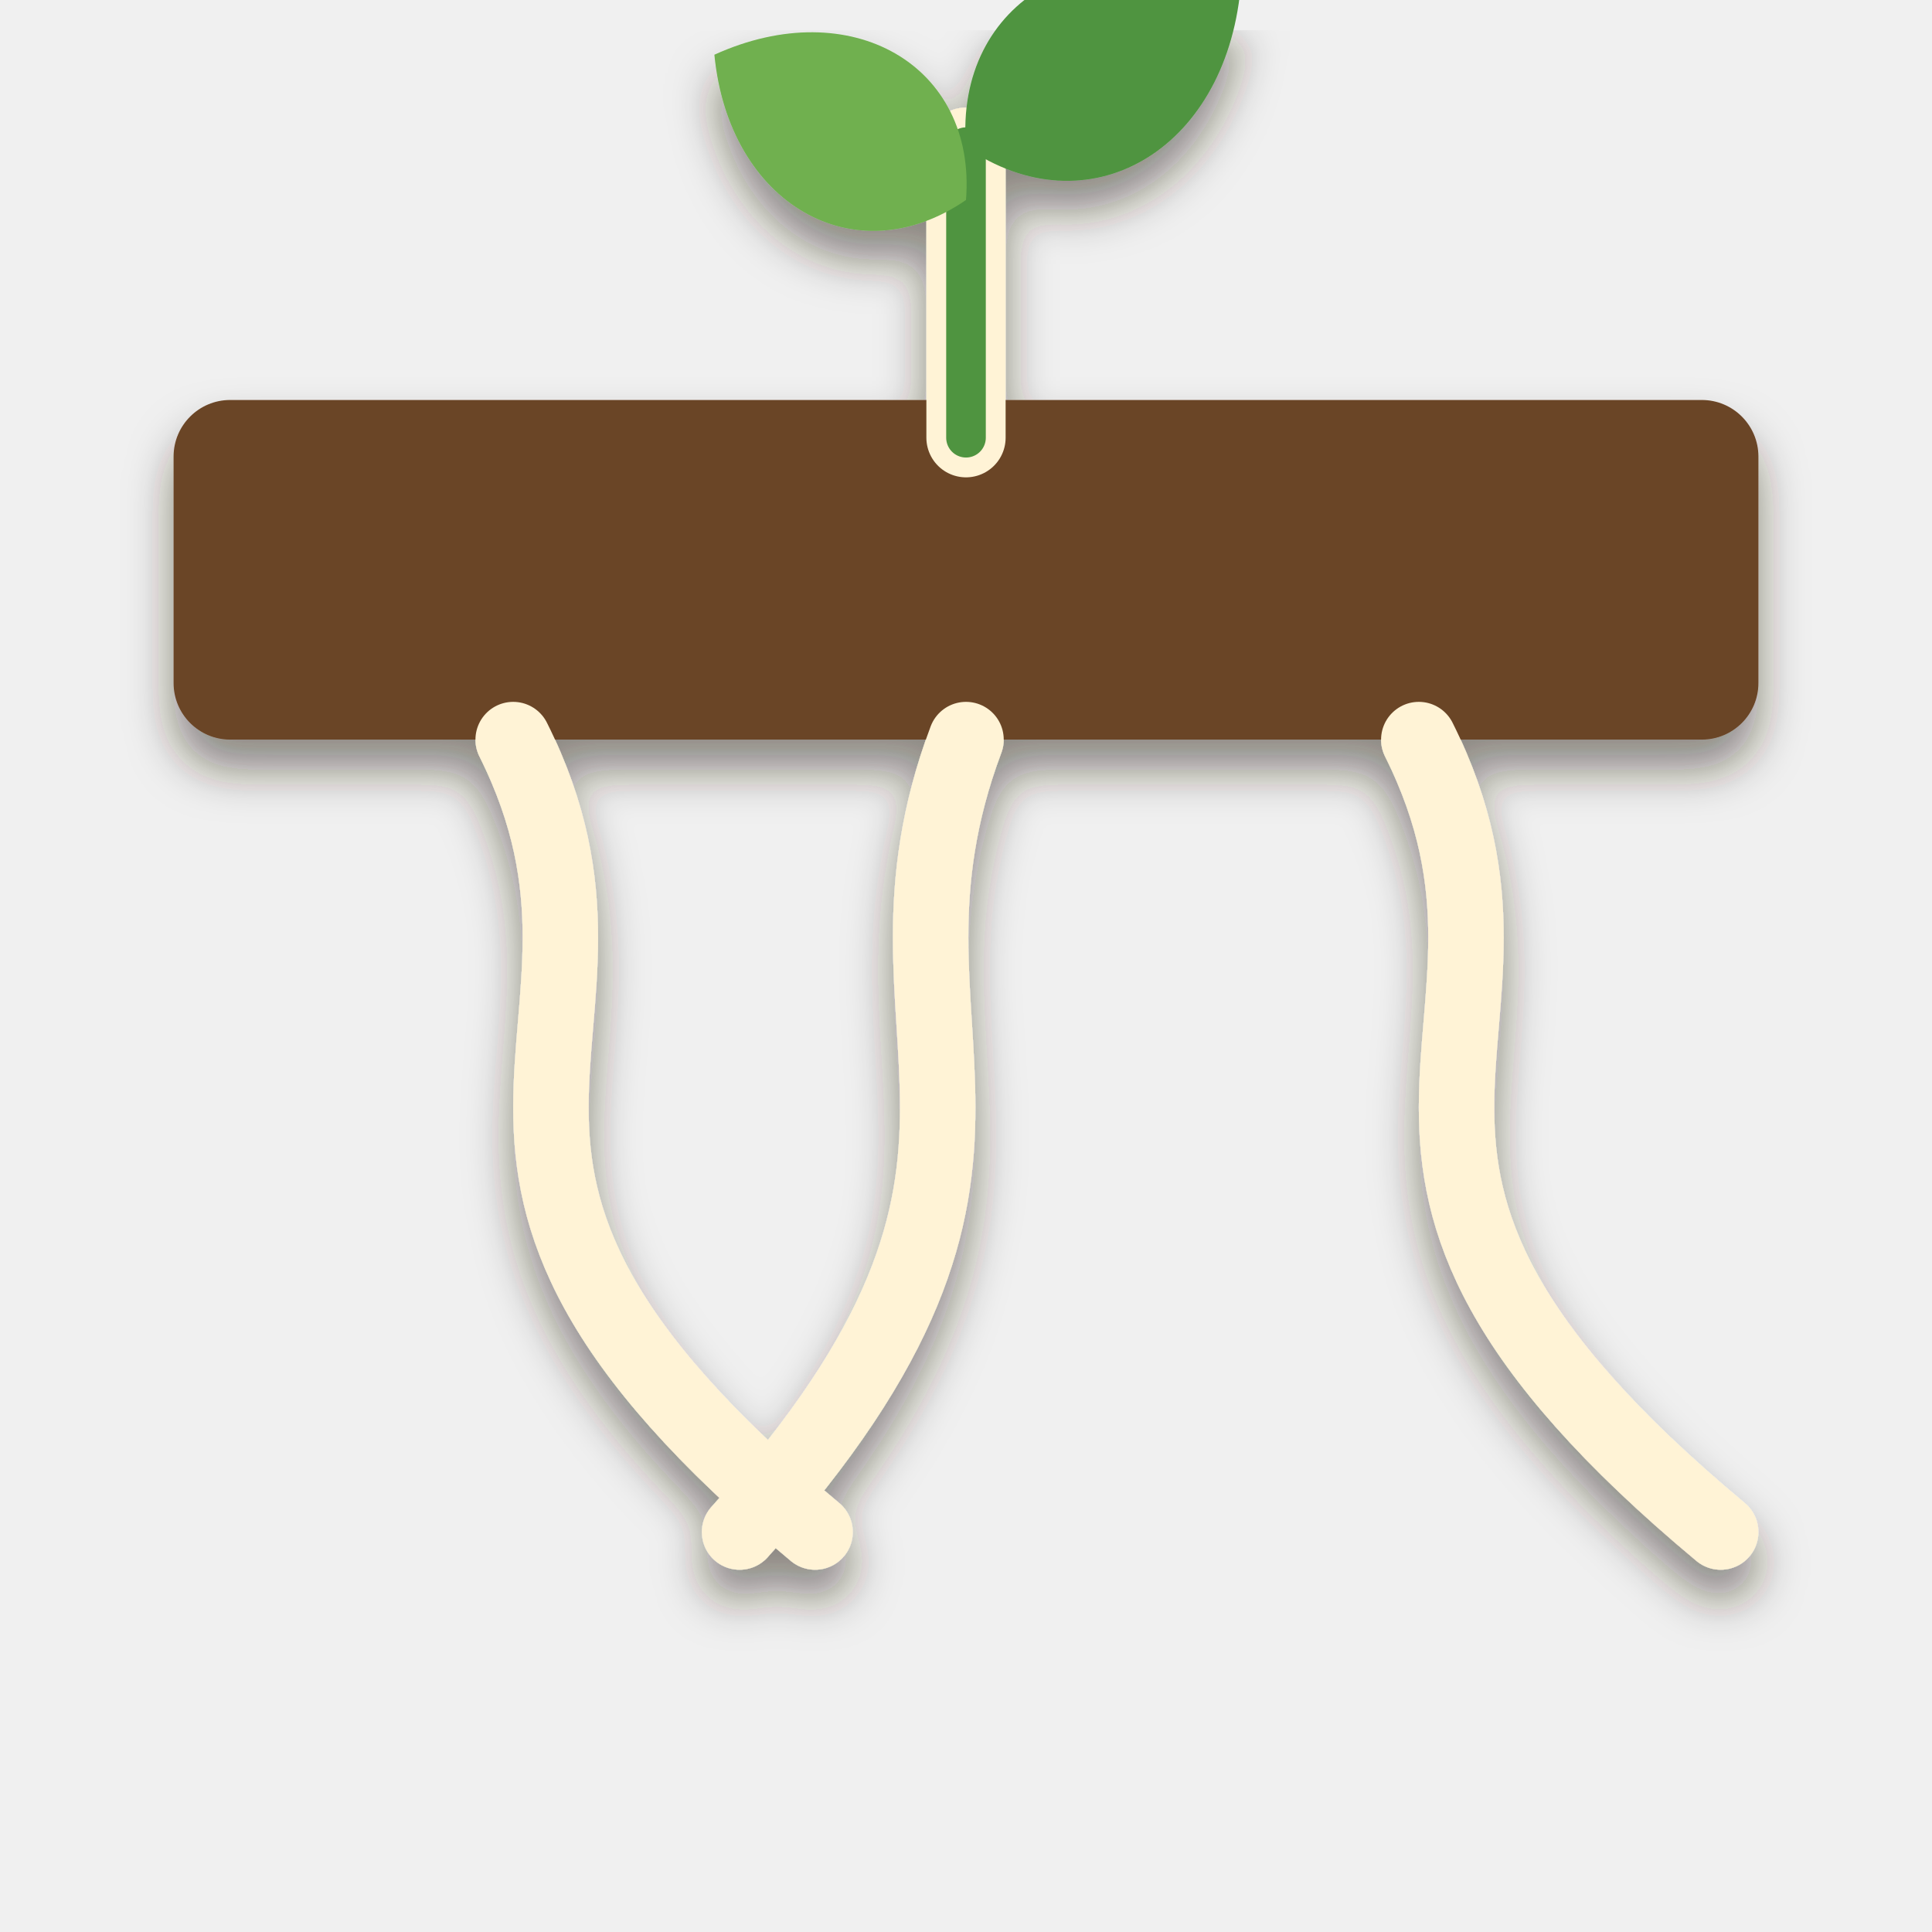
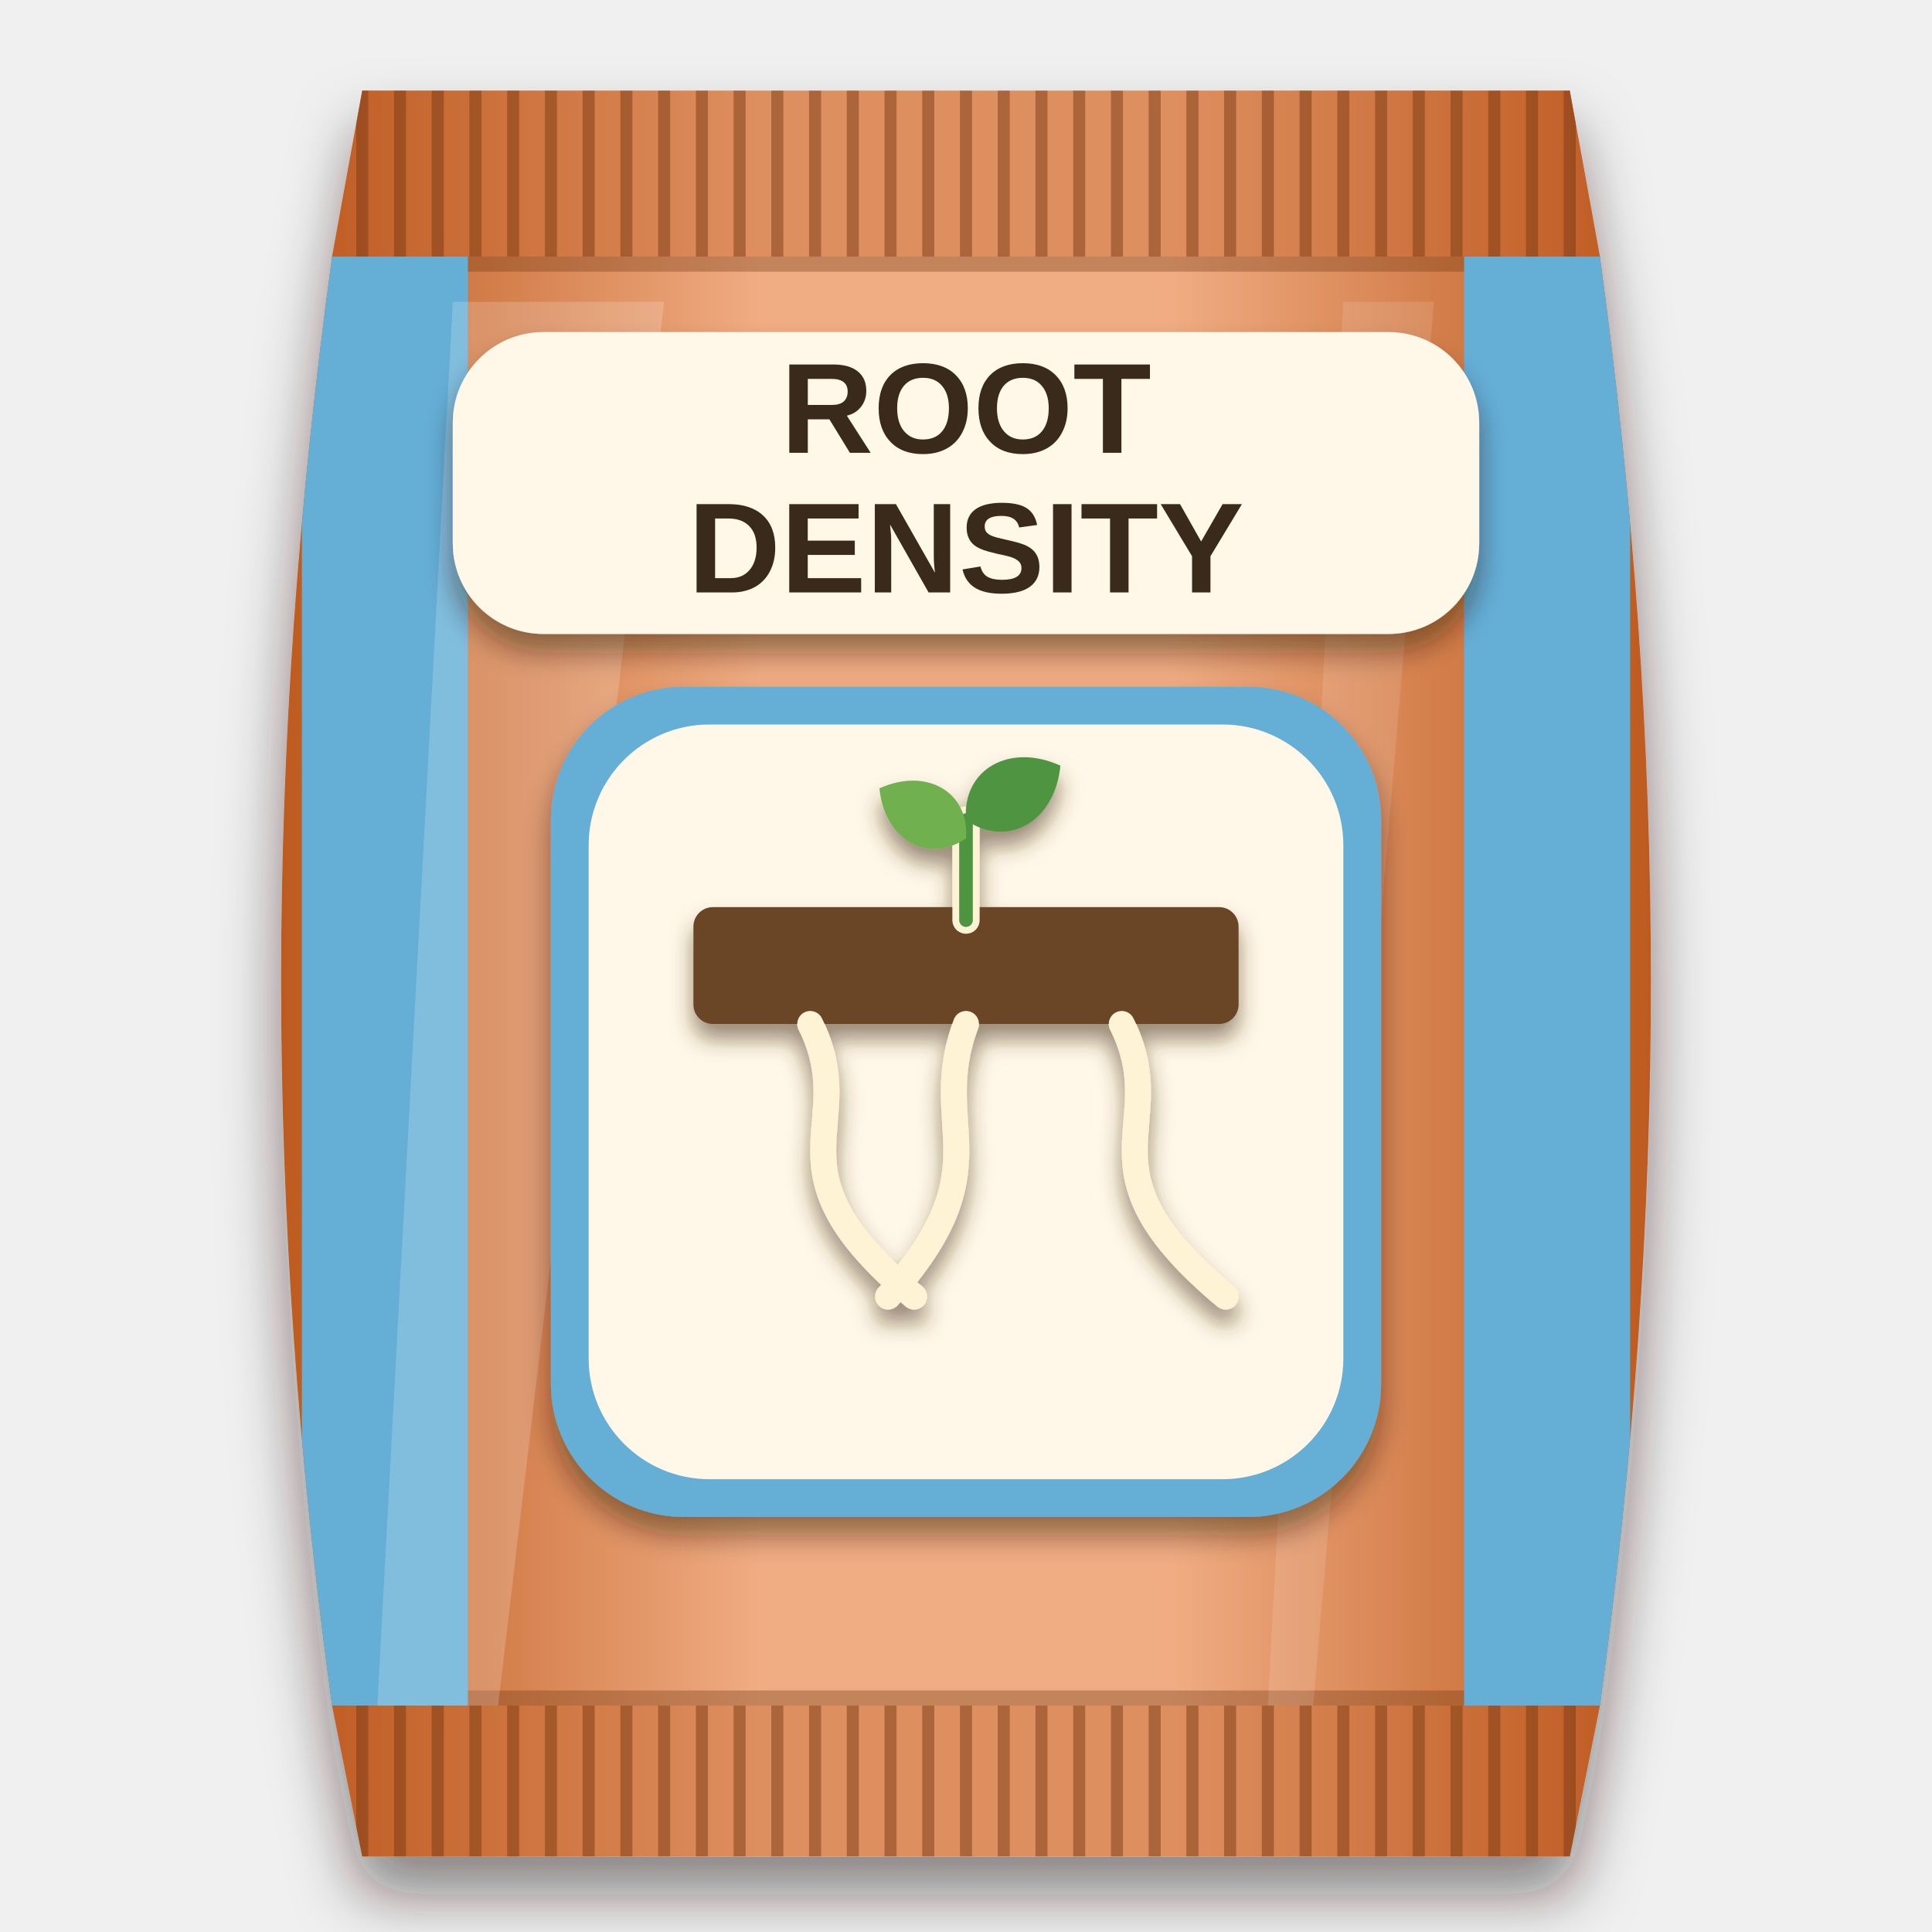
<svg xmlns="http://www.w3.org/2000/svg" viewBox="0 0 256 256" width="256" height="256">
  <defs>
-     <filter id="ms" x="-20%%" y="-20%%" width="140%%" height="150%%">
-       <feDropShadow dx="0" dy="4" stdDeviation="3" flood-color="#2a1a0c" flood-opacity="0.5" />
+     <clipPath id="bagclip">
+       <path d="M48 12 H208 L212 34 C221 100 221 160 212 226 L208 246 H48 L44 226 C35 160 35 100 44 34 Z" />
+     </clipPath>
+     <linearGradient id="bagfill" x1="0" y1="0" x2="1" y2="0">
+       <stop offset="0" stop-color="#bd5a1f" />
+       <stop offset="0.35" stop-color="#f0ac82" />
+       <stop offset="0.65" stop-color="#f0ac82" />
+       <stop offset="1" stop-color="#bd5a1f" />
+     </linearGradient>
+     <filter id="soft" x="-20%" y="-10%" width="140%" height="125%">
+       <feDropShadow dx="0" dy="5" stdDeviation="4" flood-color="#1a0f08" flood-opacity="0.5" />
+     </filter>
+     <filter id="lab" x="-20%" y="-20%" width="140%" height="150%">
+       <feDropShadow dx="0" dy="2.5" stdDeviation="1.8" flood-color="#2a1a0c" flood-opacity="0.45" />
+     </filter>
+     <filter id="ms" x="-20%" y="-20%" width="140%" height="150%">
+       <feDropShadow dx="0" dy="2" stdDeviation="1.4" flood-color="#4a2e10" flood-opacity="0.55" />
    </filter>
  </defs>
+   <g filter="url(#soft)">
+     <path d="M48 12 H208 L212 34 C221 100 221 160 212 226 L208 246 H48 L44 226 C35 160 35 100 44 34 Z" fill="url(#bagfill)" />
+   </g>
+   <g clip-path="url(#bagclip)">
+     <rect x="40" y="12" width="176" height="22" fill="#bd5a1f" opacity="0.35" />
+     <path d="M48 12 V34" stroke="#7a3a14" stroke-width="1.6" opacity="0.5" />
+     <path d="M53 12 V34" stroke="#7a3a14" stroke-width="1.6" opacity="0.5" />
+     <path d="M58 12 V34" stroke="#7a3a14" stroke-width="1.6" opacity="0.5" />
+     <path d="M63 12 V34" stroke="#7a3a14" stroke-width="1.6" opacity="0.5" />
+     <path d="M68 12 V34" stroke="#7a3a14" stroke-width="1.6" opacity="0.5" />
+     <path d="M73 12 V34" stroke="#7a3a14" stroke-width="1.6" opacity="0.5" />
+     <path d="M78 12 V34" stroke="#7a3a14" stroke-width="1.6" opacity="0.5" />
+     <path d="M83 12 V34" stroke="#7a3a14" stroke-width="1.6" opacity="0.5" />
+     <path d="M88 12 V34" stroke="#7a3a14" stroke-width="1.6" opacity="0.5" />
+     <path d="M93 12 V34" stroke="#7a3a14" stroke-width="1.6" opacity="0.5" />
+     <path d="M98 12 V34" stroke="#7a3a14" stroke-width="1.6" opacity="0.5" />
+     <path d="M103 12 V34" stroke="#7a3a14" stroke-width="1.6" opacity="0.5" />
+     <path d="M108 12 V34" stroke="#7a3a14" stroke-width="1.6" opacity="0.5" />
+     <path d="M113 12 V34" stroke="#7a3a14" stroke-width="1.6" opacity="0.5" />
+     <path d="M118 12 V34" stroke="#7a3a14" stroke-width="1.6" opacity="0.5" />
+     <path d="M123 12 V34" stroke="#7a3a14" stroke-width="1.6" opacity="0.5" />
+     <path d="M128 12 V34" stroke="#7a3a14" stroke-width="1.6" opacity="0.5" />
+     <path d="M133 12 V34" stroke="#7a3a14" stroke-width="1.6" opacity="0.5" />
+     <path d="M138 12 V34" stroke="#7a3a14" stroke-width="1.6" opacity="0.5" />
+     <path d="M143 12 V34" stroke="#7a3a14" stroke-width="1.6" opacity="0.5" />
+     <path d="M148 12 V34" stroke="#7a3a14" stroke-width="1.6" opacity="0.5" />
+     <path d="M153 12 V34" stroke="#7a3a14" stroke-width="1.6" opacity="0.5" />
+     <path d="M158 12 V34" stroke="#7a3a14" stroke-width="1.6" opacity="0.5" />
+     <path d="M163 12 V34" stroke="#7a3a14" stroke-width="1.6" opacity="0.5" />
+     <path d="M168 12 V34" stroke="#7a3a14" stroke-width="1.6" opacity="0.5" />
+     <path d="M173 12 V34" stroke="#7a3a14" stroke-width="1.6" opacity="0.5" />
+     <path d="M178 12 V34" stroke="#7a3a14" stroke-width="1.6" opacity="0.5" />
+     <path d="M183 12 V34" stroke="#7a3a14" stroke-width="1.6" opacity="0.5" />
+     <path d="M188 12 V34" stroke="#7a3a14" stroke-width="1.6" opacity="0.5" />
+     <path d="M193 12 V34" stroke="#7a3a14" stroke-width="1.6" opacity="0.5" />
+     <path d="M198 12 V34" stroke="#7a3a14" stroke-width="1.6" opacity="0.5" />
+     <path d="M203 12 V34" stroke="#7a3a14" stroke-width="1.6" opacity="0.5" />
+     <path d="M208 12 V34" stroke="#7a3a14" stroke-width="1.6" opacity="0.5" />
+     <rect x="40" y="226" width="176" height="20" fill="#bd5a1f" opacity="0.35" />
+     <path d="M48 226 V246" stroke="#7a3a14" stroke-width="1.6" opacity="0.5" />
+     <path d="M53 226 V246" stroke="#7a3a14" stroke-width="1.6" opacity="0.5" />
+     <path d="M58 226 V246" stroke="#7a3a14" stroke-width="1.6" opacity="0.5" />
+     <path d="M63 226 V246" stroke="#7a3a14" stroke-width="1.6" opacity="0.5" />
+     <path d="M68 226 V246" stroke="#7a3a14" stroke-width="1.6" opacity="0.5" />
+     <path d="M73 226 V246" stroke="#7a3a14" stroke-width="1.6" opacity="0.5" />
+     <path d="M78 226 V246" stroke="#7a3a14" stroke-width="1.6" opacity="0.5" />
+     <path d="M83 226 V246" stroke="#7a3a14" stroke-width="1.6" opacity="0.5" />
+     <path d="M88 226 V246" stroke="#7a3a14" stroke-width="1.6" opacity="0.5" />
+     <path d="M93 226 V246" stroke="#7a3a14" stroke-width="1.6" opacity="0.5" />
+     <path d="M98 226 V246" stroke="#7a3a14" stroke-width="1.6" opacity="0.5" />
+     <path d="M103 226 V246" stroke="#7a3a14" stroke-width="1.6" opacity="0.5" />
+     <path d="M108 226 V246" stroke="#7a3a14" stroke-width="1.6" opacity="0.5" />
+     <path d="M113 226 V246" stroke="#7a3a14" stroke-width="1.6" opacity="0.5" />
+     <path d="M118 226 V246" stroke="#7a3a14" stroke-width="1.6" opacity="0.5" />
+     <path d="M123 226 V246" stroke="#7a3a14" stroke-width="1.6" opacity="0.5" />
+     <path d="M128 226 V246" stroke="#7a3a14" stroke-width="1.6" opacity="0.5" />
+     <path d="M133 226 V246" stroke="#7a3a14" stroke-width="1.6" opacity="0.5" />
+     <path d="M138 226 V246" stroke="#7a3a14" stroke-width="1.6" opacity="0.5" />
+     <path d="M143 226 V246" stroke="#7a3a14" stroke-width="1.6" opacity="0.5" />
+     <path d="M148 226 V246" stroke="#7a3a14" stroke-width="1.6" opacity="0.5" />
+     <path d="M153 226 V246" stroke="#7a3a14" stroke-width="1.6" opacity="0.5" />
+     <path d="M158 226 V246" stroke="#7a3a14" stroke-width="1.6" opacity="0.5" />
+     <path d="M163 226 V246" stroke="#7a3a14" stroke-width="1.6" opacity="0.5" />
+     <path d="M168 226 V246" stroke="#7a3a14" stroke-width="1.6" opacity="0.5" />
+     <path d="M173 226 V246" stroke="#7a3a14" stroke-width="1.6" opacity="0.5" />
+     <path d="M178 226 V246" stroke="#7a3a14" stroke-width="1.6" opacity="0.5" />
+     <path d="M183 226 V246" stroke="#7a3a14" stroke-width="1.6" opacity="0.5" />
+     <path d="M188 226 V246" stroke="#7a3a14" stroke-width="1.6" opacity="0.5" />
+     <path d="M193 226 V246" stroke="#7a3a14" stroke-width="1.6" opacity="0.5" />
+     <path d="M198 226 V246" stroke="#7a3a14" stroke-width="1.6" opacity="0.5" />
+     <path d="M203 226 V246" stroke="#7a3a14" stroke-width="1.6" opacity="0.5" />
+     <path d="M208 226 V246" stroke="#7a3a14" stroke-width="1.6" opacity="0.5" />
+     <path d="M44 35 H212" stroke="#713612" stroke-width="2" opacity="0.35" />
+     <path d="M44 225 H212" stroke="#713612" stroke-width="2" opacity="0.35" />
+     <rect x="40" y="34" width="22" height="192" fill="#65aed6" />
+     <rect x="194" y="34" width="22" height="192" fill="#65aed6" />
+     <path d="M60 40 L88 40 L66 226 L50 226 Z" fill="#ffffff" opacity="0.18" />
+     <path d="M178 40 L190 40 L174 226 L168 226 Z" fill="#ffffff" opacity="0.12" />
+   </g>
+   <g filter="url(#lab)">
+     <rect x="60" y="44" width="136" height="40" rx="12" fill="#fff8e8" />
+   </g>
+   <text x="128" y="60" font-family="Arial Black, Arial, sans-serif" font-weight="900" font-size="17" text-anchor="middle" fill="#3a2a1c">ROOT</text>
+   <text x="128" y="78.5" font-family="Arial Black, Arial, sans-serif" font-weight="900" font-size="17" text-anchor="middle" fill="#3a2a1c">DENSITY</text>
+   <g filter="url(#lab)">
+     <g fill="#65aed6">
+       <rect x="73" y="91" width="110" height="110" rx="17.6" />
+     </g>
+   </g>
+   <g fill="#fff8e8">
+     <rect x="78" y="96" width="100" height="100" rx="16" />
+   </g>
  <g filter="url(#ms)">
-     <g transform="translate(3 13) scale(2.5)">
+     <g transform="translate(85 106.44) scale(0.86)">
      <rect x="8" y="16" width="84" height="18" rx="3" fill="#6b4528" />
      <path d="M26 34 C34 50 18 56 42 76" fill="none" stroke="#fff3d6" stroke-width="4" stroke-linejoin="round" stroke-linecap="round" />
      <path d="M50 34 C44 50 56 56 38 76" fill="none" stroke="#fff3d6" stroke-width="4" stroke-linejoin="round" stroke-linecap="round" />
      <path d="M74 34 C82 50 66 56 90 76" fill="none" stroke="#fff3d6" stroke-width="4" stroke-linejoin="round" stroke-linecap="round" />
      <path d="M50 18 L50 2.6" fill="none" stroke="#fff3d6" stroke-width="4.2" stroke-linecap="round" />
      <path d="M50 18 L50 2.6" fill="none" stroke="#4f9440" stroke-width="2.1" stroke-linecap="round" />
      <path d="M0 0 C3.08 -6.468, 10.78 -6.468, 15.4 0 C10.78 6.468, 3.08 6.468, 0 0 Z" transform="translate(50 5.4) rotate(-150)" fill="#6fb04f" />
      <path d="M0 0 C3.36 -7.056, 11.76 -7.056, 16.8 0 C11.76 7.056, 3.36 7.056, 0 0 Z" transform="translate(50 2.6) rotate(-30)" fill="#4f9440" />
    </g>
  </g>
</svg>
